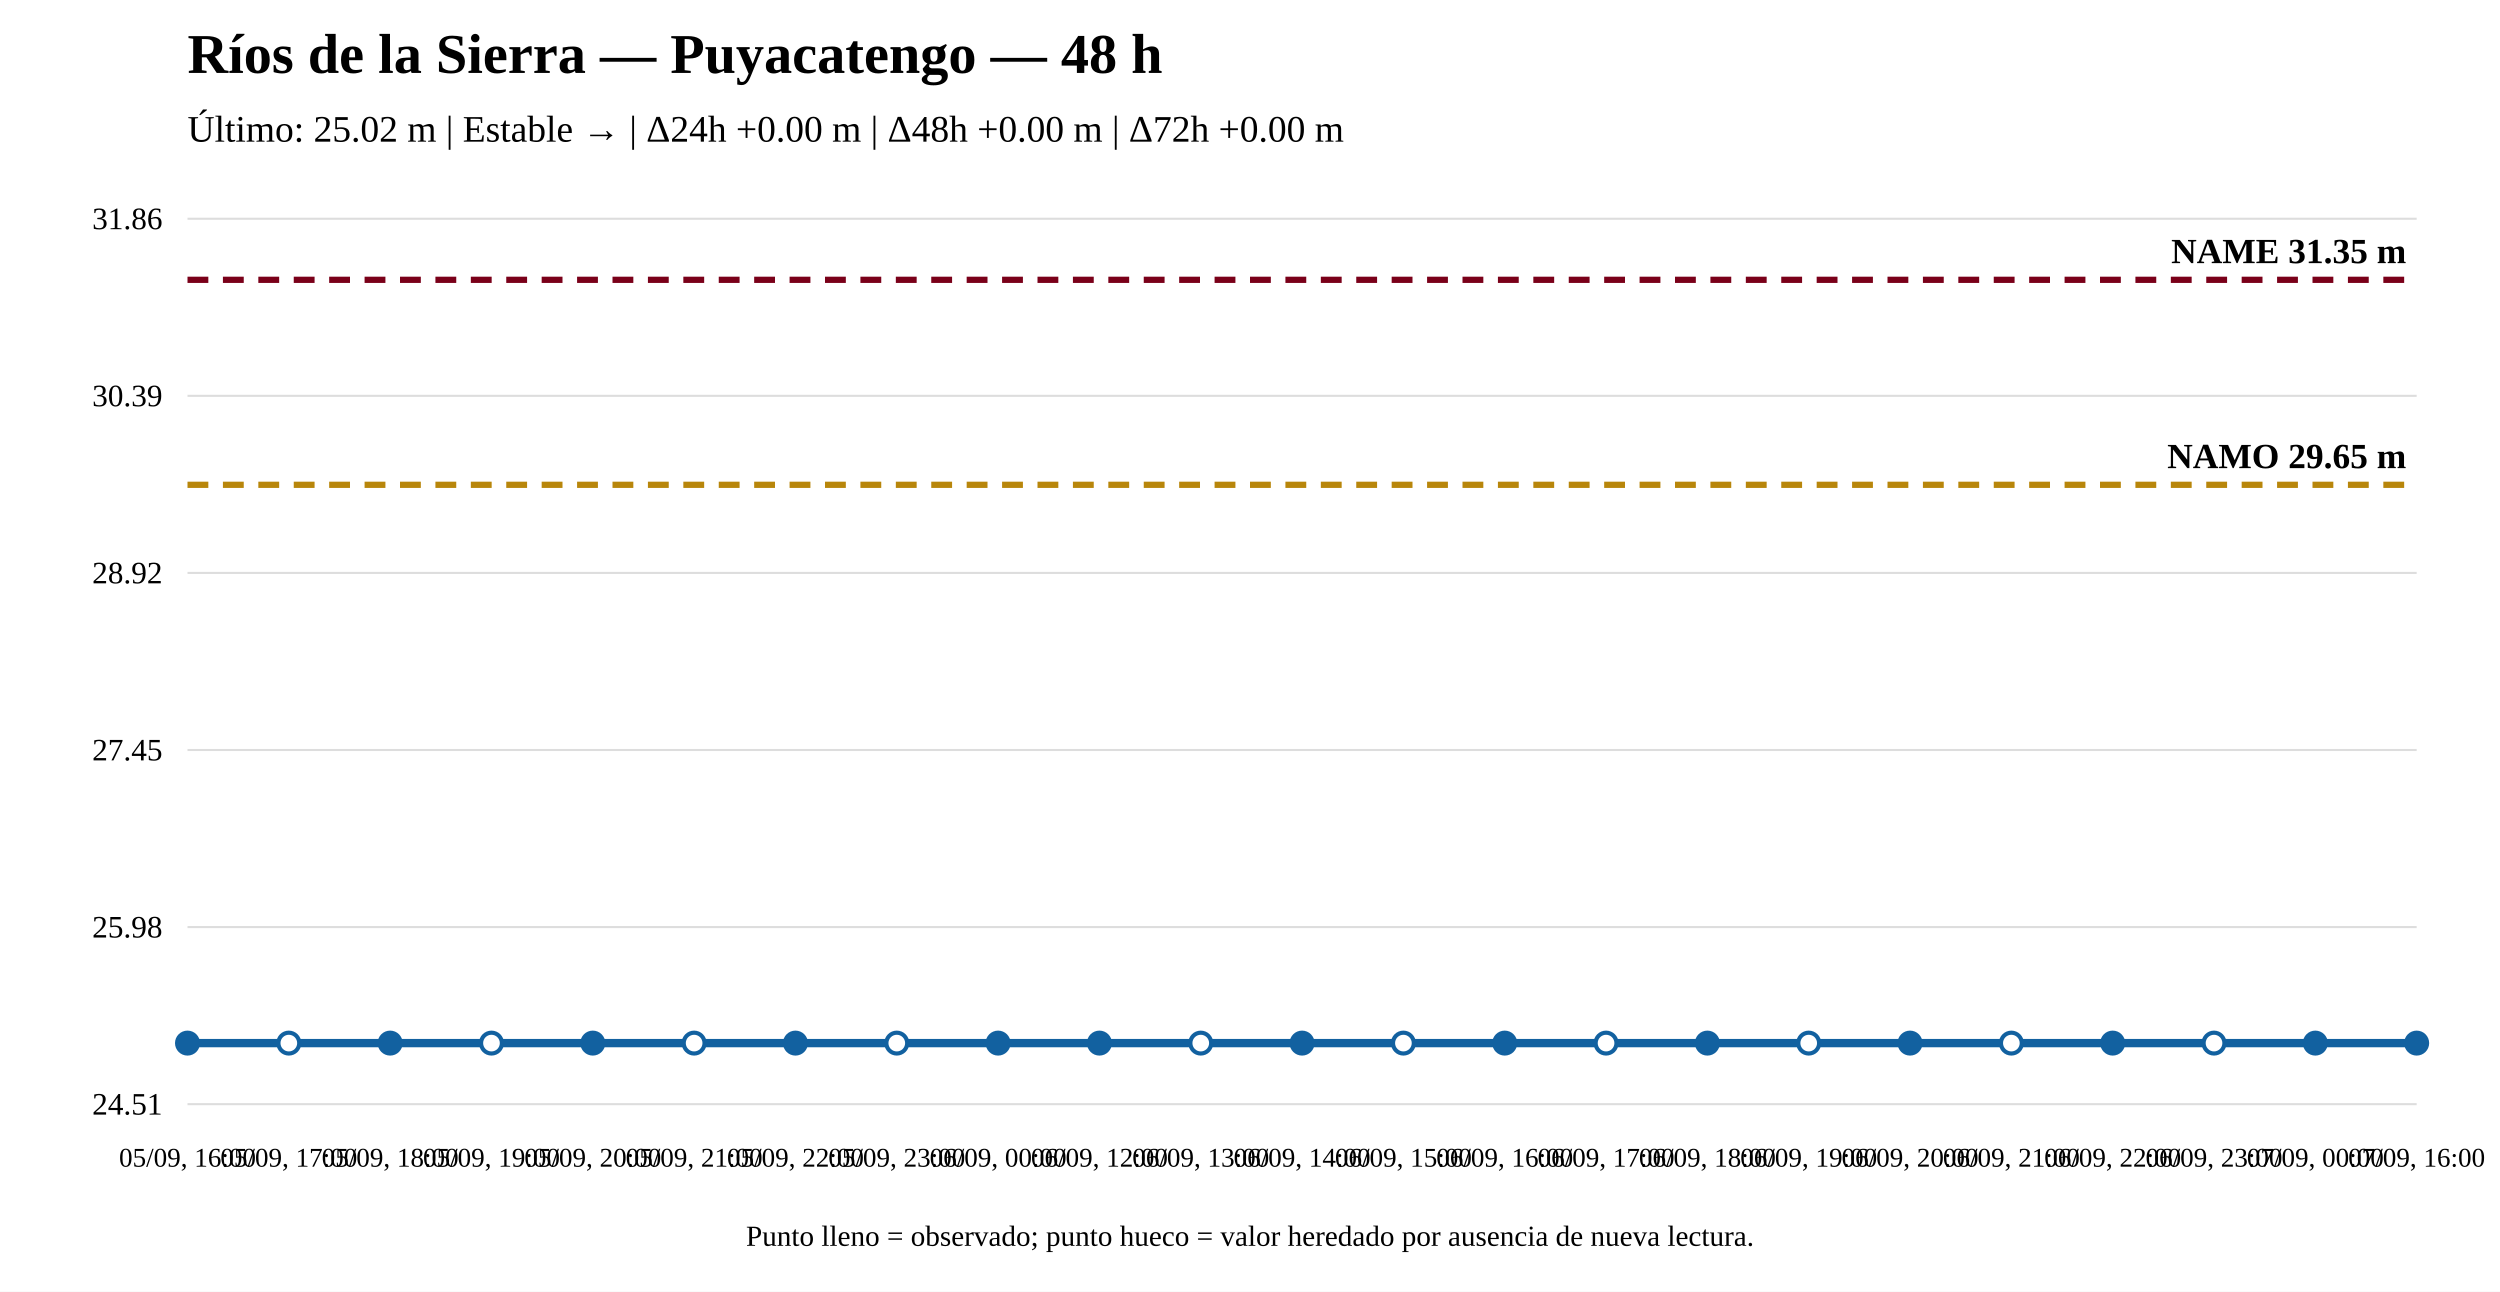
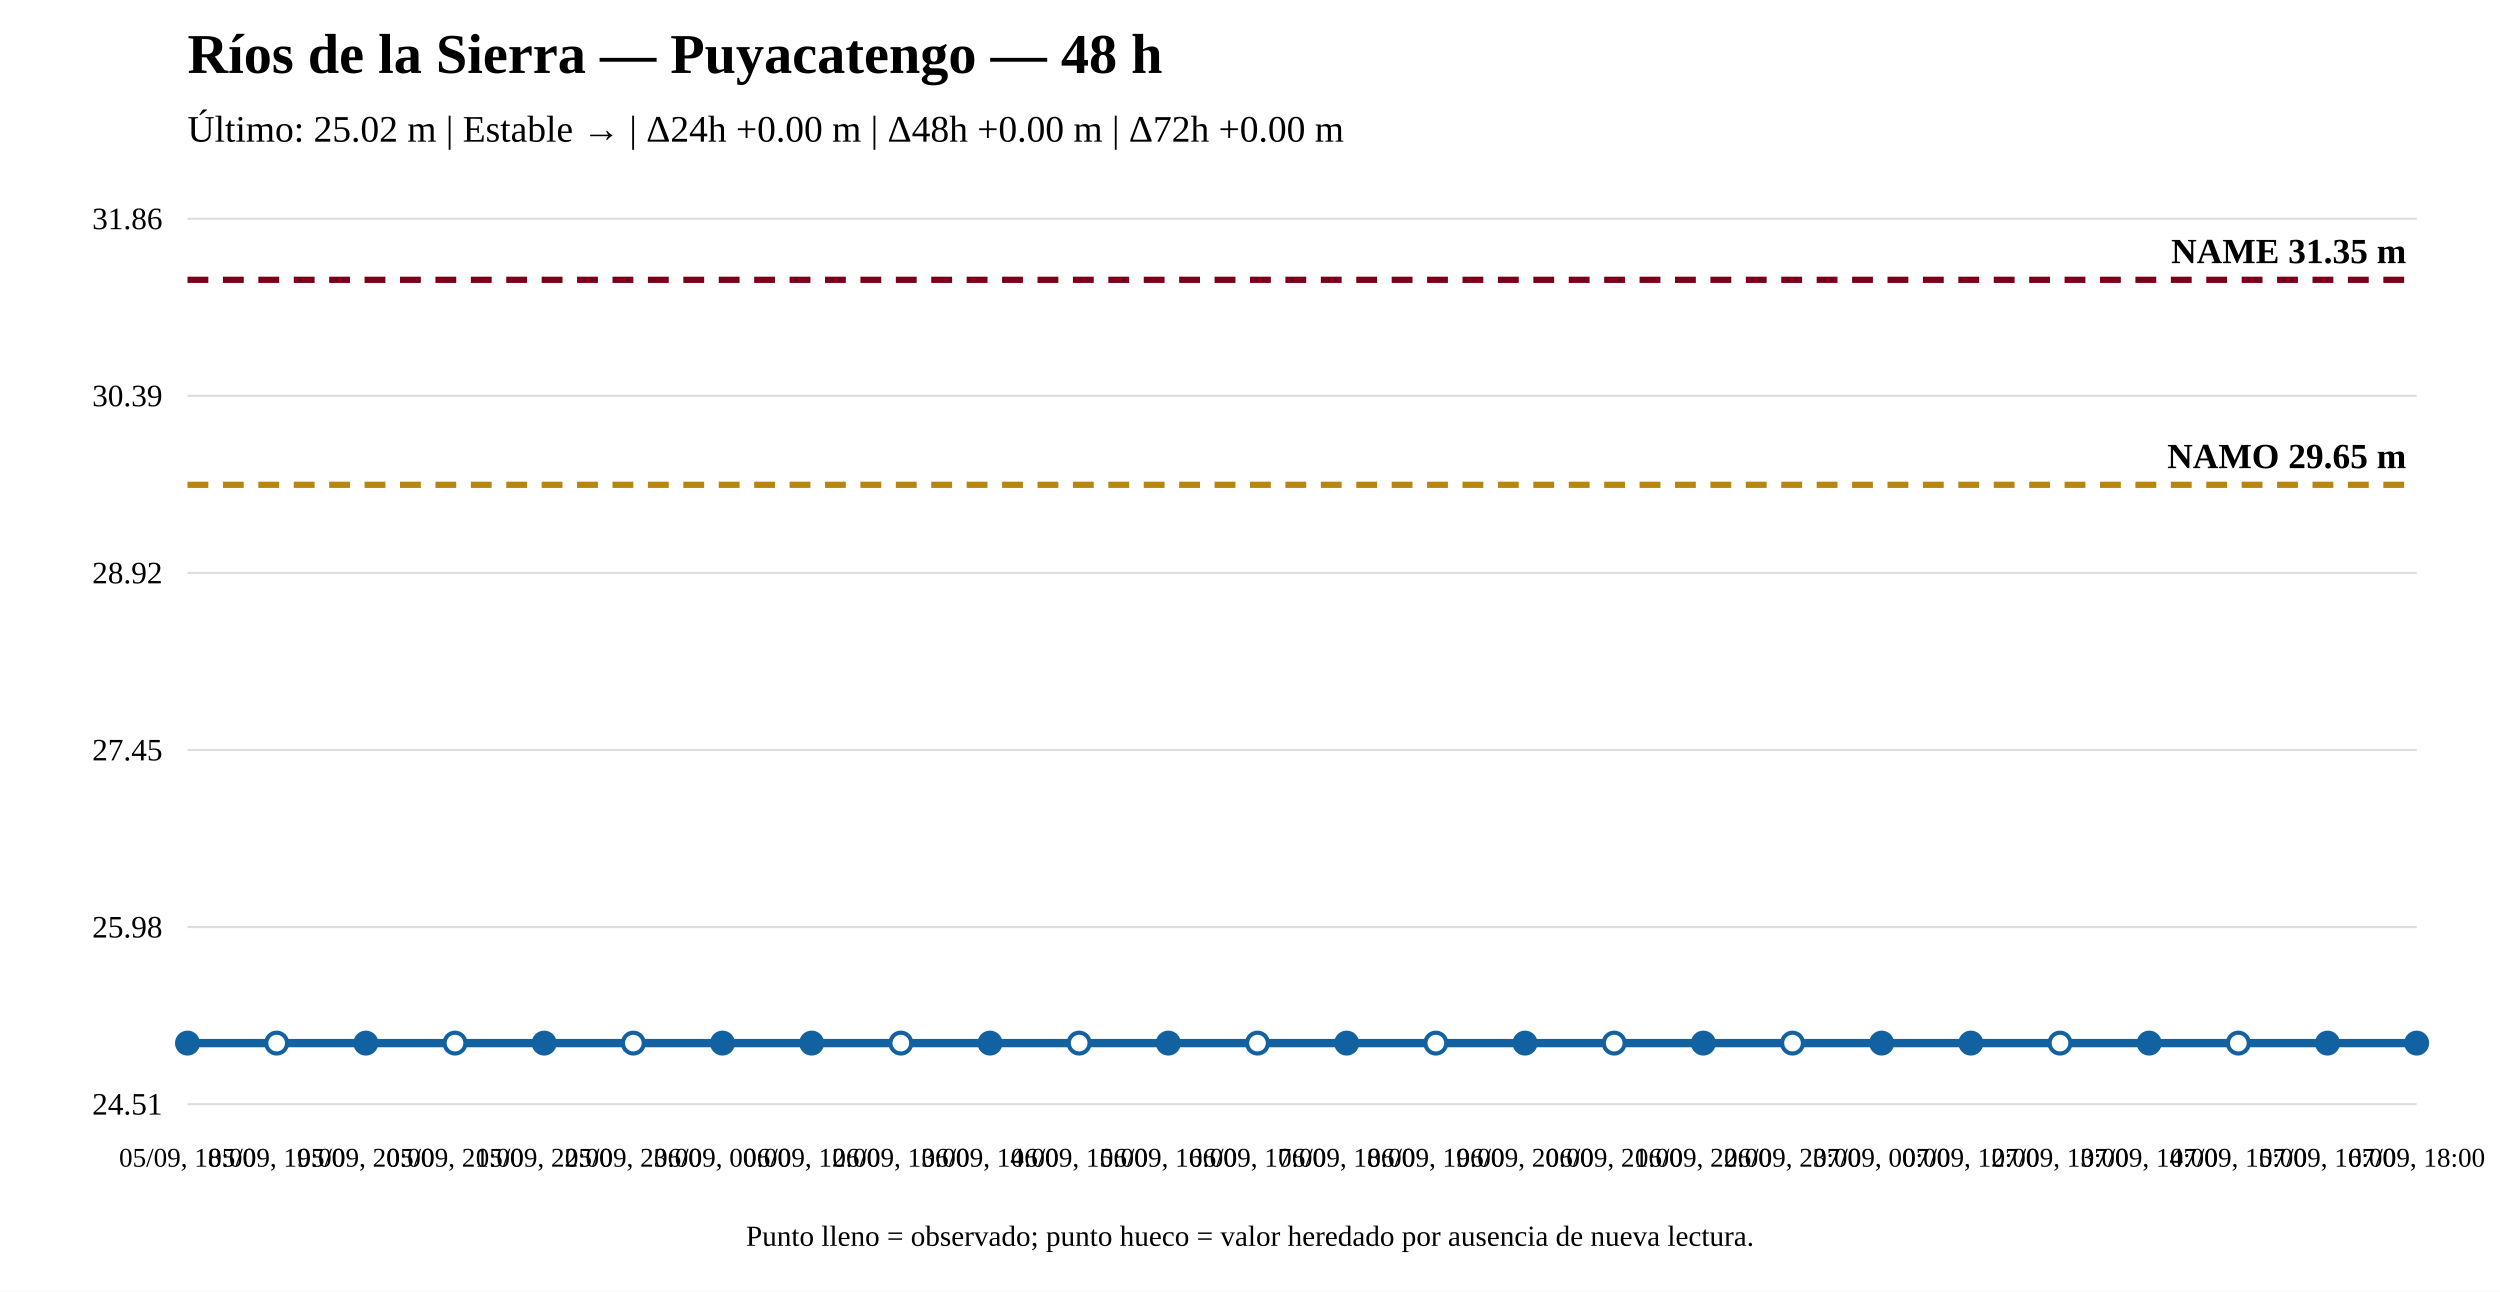
<svg xmlns="http://www.w3.org/2000/svg" width="1200" height="620" viewBox="0 0 1200 620">
  <rect width="100%" height="100%" fill="white" />
  <text x="90" y="35" font-size="27" font-weight="bold">Ríos de la Sierra — Puyacatengo — 48 h</text>
  <text x="90" y="68" font-size="18">Último: 25.02 m | Estable → | Δ24h +0.00 m | Δ48h +0.00 m | Δ72h +0.00 m</text>
  <line x1="90" y1="530" x2="1160" y2="530" stroke="#ddd" />
  <line x1="90" y1="445" x2="1160" y2="445" stroke="#ddd" />
  <line x1="90" y1="360" x2="1160" y2="360" stroke="#ddd" />
  <line x1="90" y1="275" x2="1160" y2="275" stroke="#ddd" />
  <line x1="90" y1="190" x2="1160" y2="190" stroke="#ddd" />
  <line x1="90" y1="105" x2="1160" y2="105" stroke="#ddd" />
  <text x="78" y="535" text-anchor="end" font-size="15">24.51</text>
  <text x="78" y="450" text-anchor="end" font-size="15">25.98</text>
  <text x="78" y="365" text-anchor="end" font-size="15">27.45</text>
  <text x="78" y="280" text-anchor="end" font-size="15">28.92</text>
  <text x="78" y="195" text-anchor="end" font-size="15">30.39</text>
  <text x="78" y="110" text-anchor="end" font-size="15">31.86</text>
  <line x1="90" y1="232.706" x2="1160" y2="232.706" stroke="#b8860b" stroke-width="3" stroke-dasharray="10 7" />
  <text x="1155" y="224.706" text-anchor="end" font-size="17" font-weight="bold">NAMO 29.65 m</text>
  <line x1="90" y1="134.31" x2="1160" y2="134.31" stroke="#7a0019" stroke-width="3" stroke-dasharray="10 7" />
  <text x="1155" y="126.31" text-anchor="end" font-size="17" font-weight="bold">NAME 31.35 m</text>
-   <polyline fill="none" stroke="#1261a0" stroke-width="4" points="90,500.69 138.636,500.69 187.273,500.69 235.909,500.69 284.545,500.69 333.182,500.69 381.818,500.69 430.455,500.69 479.091,500.69 527.727,500.69 576.364,500.69 625,500.69 673.636,500.69 722.273,500.69 770.909,500.69 819.545,500.69 868.182,500.69 916.818,500.69 965.455,500.69 1014.091,500.69 1062.727,500.69 1111.364,500.69 1160,500.69" />
+   <polyline fill="none" stroke="#1261a0" stroke-width="4" points="90,500.69 132.8,500.69 175.6,500.69 218.4,500.69 261.2,500.69 304,500.69 346.8,500.69 389.6,500.69 432.4,500.69 475.2,500.69 518,500.69 560.8,500.69 603.6,500.69 646.4,500.69 689.2,500.69 732,500.69 774.8,500.69 817.6,500.69 860.4,500.69 903.2,500.69 946,500.69 988.8,500.69 1031.6,500.69 1074.4,500.69 1117.2,500.69 1160,500.69" />
  <circle cx="90" cy="500.69" r="5" fill="#1261a0" stroke="#1261a0" stroke-width="2" />
-   <circle cx="138.636" cy="500.69" r="5" fill="white" stroke="#1261a0" stroke-width="2" />
-   <circle cx="187.273" cy="500.69" r="5" fill="#1261a0" stroke="#1261a0" stroke-width="2" />
-   <circle cx="235.909" cy="500.69" r="5" fill="white" stroke="#1261a0" stroke-width="2" />
-   <circle cx="284.545" cy="500.69" r="5" fill="#1261a0" stroke="#1261a0" stroke-width="2" />
-   <circle cx="333.182" cy="500.69" r="5" fill="white" stroke="#1261a0" stroke-width="2" />
-   <circle cx="381.818" cy="500.69" r="5" fill="#1261a0" stroke="#1261a0" stroke-width="2" />
-   <circle cx="430.455" cy="500.69" r="5" fill="white" stroke="#1261a0" stroke-width="2" />
-   <circle cx="479.091" cy="500.69" r="5" fill="#1261a0" stroke="#1261a0" stroke-width="2" />
-   <circle cx="527.727" cy="500.69" r="5" fill="#1261a0" stroke="#1261a0" stroke-width="2" />
-   <circle cx="576.364" cy="500.69" r="5" fill="white" stroke="#1261a0" stroke-width="2" />
-   <circle cx="625" cy="500.69" r="5" fill="#1261a0" stroke="#1261a0" stroke-width="2" />
-   <circle cx="673.636" cy="500.69" r="5" fill="white" stroke="#1261a0" stroke-width="2" />
-   <circle cx="722.273" cy="500.69" r="5" fill="#1261a0" stroke="#1261a0" stroke-width="2" />
-   <circle cx="770.909" cy="500.69" r="5" fill="white" stroke="#1261a0" stroke-width="2" />
-   <circle cx="819.545" cy="500.69" r="5" fill="#1261a0" stroke="#1261a0" stroke-width="2" />
-   <circle cx="868.182" cy="500.69" r="5" fill="white" stroke="#1261a0" stroke-width="2" />
-   <circle cx="916.818" cy="500.69" r="5" fill="#1261a0" stroke="#1261a0" stroke-width="2" />
-   <circle cx="965.455" cy="500.69" r="5" fill="white" stroke="#1261a0" stroke-width="2" />
-   <circle cx="1014.091" cy="500.69" r="5" fill="#1261a0" stroke="#1261a0" stroke-width="2" />
-   <circle cx="1062.727" cy="500.69" r="5" fill="white" stroke="#1261a0" stroke-width="2" />
-   <circle cx="1111.364" cy="500.69" r="5" fill="#1261a0" stroke="#1261a0" stroke-width="2" />
+   <circle cx="132.8" cy="500.69" r="5" fill="white" stroke="#1261a0" stroke-width="2" />
+   <circle cx="175.6" cy="500.69" r="5" fill="#1261a0" stroke="#1261a0" stroke-width="2" />
+   <circle cx="218.4" cy="500.69" r="5" fill="white" stroke="#1261a0" stroke-width="2" />
+   <circle cx="261.2" cy="500.69" r="5" fill="#1261a0" stroke="#1261a0" stroke-width="2" />
+   <circle cx="304" cy="500.69" r="5" fill="white" stroke="#1261a0" stroke-width="2" />
+   <circle cx="346.8" cy="500.69" r="5" fill="#1261a0" stroke="#1261a0" stroke-width="2" />
+   <circle cx="389.6" cy="500.69" r="5" fill="#1261a0" stroke="#1261a0" stroke-width="2" />
+   <circle cx="432.4" cy="500.69" r="5" fill="white" stroke="#1261a0" stroke-width="2" />
+   <circle cx="475.2" cy="500.69" r="5" fill="#1261a0" stroke="#1261a0" stroke-width="2" />
+   <circle cx="518" cy="500.69" r="5" fill="white" stroke="#1261a0" stroke-width="2" />
+   <circle cx="560.8" cy="500.69" r="5" fill="#1261a0" stroke="#1261a0" stroke-width="2" />
+   <circle cx="603.6" cy="500.69" r="5" fill="white" stroke="#1261a0" stroke-width="2" />
+   <circle cx="646.4" cy="500.69" r="5" fill="#1261a0" stroke="#1261a0" stroke-width="2" />
+   <circle cx="689.2" cy="500.69" r="5" fill="white" stroke="#1261a0" stroke-width="2" />
+   <circle cx="732" cy="500.69" r="5" fill="#1261a0" stroke="#1261a0" stroke-width="2" />
+   <circle cx="774.8" cy="500.69" r="5" fill="white" stroke="#1261a0" stroke-width="2" />
+   <circle cx="817.6" cy="500.69" r="5" fill="#1261a0" stroke="#1261a0" stroke-width="2" />
+   <circle cx="860.4" cy="500.69" r="5" fill="white" stroke="#1261a0" stroke-width="2" />
+   <circle cx="903.2" cy="500.69" r="5" fill="#1261a0" stroke="#1261a0" stroke-width="2" />
+   <circle cx="946" cy="500.69" r="5" fill="#1261a0" stroke="#1261a0" stroke-width="2" />
+   <circle cx="988.8" cy="500.69" r="5" fill="white" stroke="#1261a0" stroke-width="2" />
+   <circle cx="1031.6" cy="500.69" r="5" fill="#1261a0" stroke="#1261a0" stroke-width="2" />
+   <circle cx="1074.4" cy="500.69" r="5" fill="white" stroke="#1261a0" stroke-width="2" />
+   <circle cx="1117.2" cy="500.69" r="5" fill="#1261a0" stroke="#1261a0" stroke-width="2" />
  <circle cx="1160" cy="500.69" r="5" fill="#1261a0" stroke="#1261a0" stroke-width="2" />
-   <text x="90" y="560" text-anchor="middle" font-size="13">05/09, 16:00</text>
-   <text x="138.636" y="560" text-anchor="middle" font-size="13">05/09, 17:00</text>
-   <text x="187.273" y="560" text-anchor="middle" font-size="13">05/09, 18:00</text>
-   <text x="235.909" y="560" text-anchor="middle" font-size="13">05/09, 19:00</text>
-   <text x="284.545" y="560" text-anchor="middle" font-size="13">05/09, 20:00</text>
-   <text x="333.182" y="560" text-anchor="middle" font-size="13">05/09, 21:00</text>
-   <text x="381.818" y="560" text-anchor="middle" font-size="13">05/09, 22:00</text>
-   <text x="430.455" y="560" text-anchor="middle" font-size="13">05/09, 23:00</text>
-   <text x="479.091" y="560" text-anchor="middle" font-size="13">06/09, 00:00</text>
-   <text x="527.727" y="560" text-anchor="middle" font-size="13">06/09, 12:00</text>
-   <text x="576.364" y="560" text-anchor="middle" font-size="13">06/09, 13:00</text>
-   <text x="625" y="560" text-anchor="middle" font-size="13">06/09, 14:00</text>
-   <text x="673.636" y="560" text-anchor="middle" font-size="13">06/09, 15:00</text>
-   <text x="722.273" y="560" text-anchor="middle" font-size="13">06/09, 16:00</text>
-   <text x="770.909" y="560" text-anchor="middle" font-size="13">06/09, 17:00</text>
-   <text x="819.545" y="560" text-anchor="middle" font-size="13">06/09, 18:00</text>
-   <text x="868.182" y="560" text-anchor="middle" font-size="13">06/09, 19:00</text>
-   <text x="916.818" y="560" text-anchor="middle" font-size="13">06/09, 20:00</text>
-   <text x="965.455" y="560" text-anchor="middle" font-size="13">06/09, 21:00</text>
-   <text x="1014.091" y="560" text-anchor="middle" font-size="13">06/09, 22:00</text>
-   <text x="1062.727" y="560" text-anchor="middle" font-size="13">06/09, 23:00</text>
-   <text x="1111.364" y="560" text-anchor="middle" font-size="13">07/09, 00:00</text>
-   <text x="1160" y="560" text-anchor="middle" font-size="13">07/09, 16:00</text>
+   <text x="90" y="560" text-anchor="middle" font-size="13">05/09, 18:00</text>
+   <text x="132.8" y="560" text-anchor="middle" font-size="13">05/09, 19:00</text>
+   <text x="175.6" y="560" text-anchor="middle" font-size="13">05/09, 20:00</text>
+   <text x="218.4" y="560" text-anchor="middle" font-size="13">05/09, 21:00</text>
+   <text x="261.2" y="560" text-anchor="middle" font-size="13">05/09, 22:00</text>
+   <text x="304" y="560" text-anchor="middle" font-size="13">05/09, 23:00</text>
+   <text x="346.8" y="560" text-anchor="middle" font-size="13">06/09, 00:00</text>
+   <text x="389.6" y="560" text-anchor="middle" font-size="13">06/09, 12:00</text>
+   <text x="432.4" y="560" text-anchor="middle" font-size="13">06/09, 13:00</text>
+   <text x="475.2" y="560" text-anchor="middle" font-size="13">06/09, 14:00</text>
+   <text x="518" y="560" text-anchor="middle" font-size="13">06/09, 15:00</text>
+   <text x="560.8" y="560" text-anchor="middle" font-size="13">06/09, 16:00</text>
+   <text x="603.6" y="560" text-anchor="middle" font-size="13">06/09, 17:00</text>
+   <text x="646.4" y="560" text-anchor="middle" font-size="13">06/09, 18:00</text>
+   <text x="689.2" y="560" text-anchor="middle" font-size="13">06/09, 19:00</text>
+   <text x="732" y="560" text-anchor="middle" font-size="13">06/09, 20:00</text>
+   <text x="774.8" y="560" text-anchor="middle" font-size="13">06/09, 21:00</text>
+   <text x="817.6" y="560" text-anchor="middle" font-size="13">06/09, 22:00</text>
+   <text x="860.4" y="560" text-anchor="middle" font-size="13">06/09, 23:00</text>
+   <text x="903.2" y="560" text-anchor="middle" font-size="13">07/09, 00:00</text>
+   <text x="946" y="560" text-anchor="middle" font-size="13">07/09, 12:00</text>
+   <text x="988.8" y="560" text-anchor="middle" font-size="13">07/09, 13:00</text>
+   <text x="1031.6" y="560" text-anchor="middle" font-size="13">07/09, 14:00</text>
+   <text x="1074.4" y="560" text-anchor="middle" font-size="13">07/09, 15:00</text>
+   <text x="1117.2" y="560" text-anchor="middle" font-size="13">07/09, 16:00</text>
+   <text x="1160" y="560" text-anchor="middle" font-size="13">07/09, 18:00</text>
  <text x="600" y="598" text-anchor="middle" font-size="14">Punto lleno = observado; punto hueco = valor heredado por ausencia de nueva lectura.</text>
</svg>
